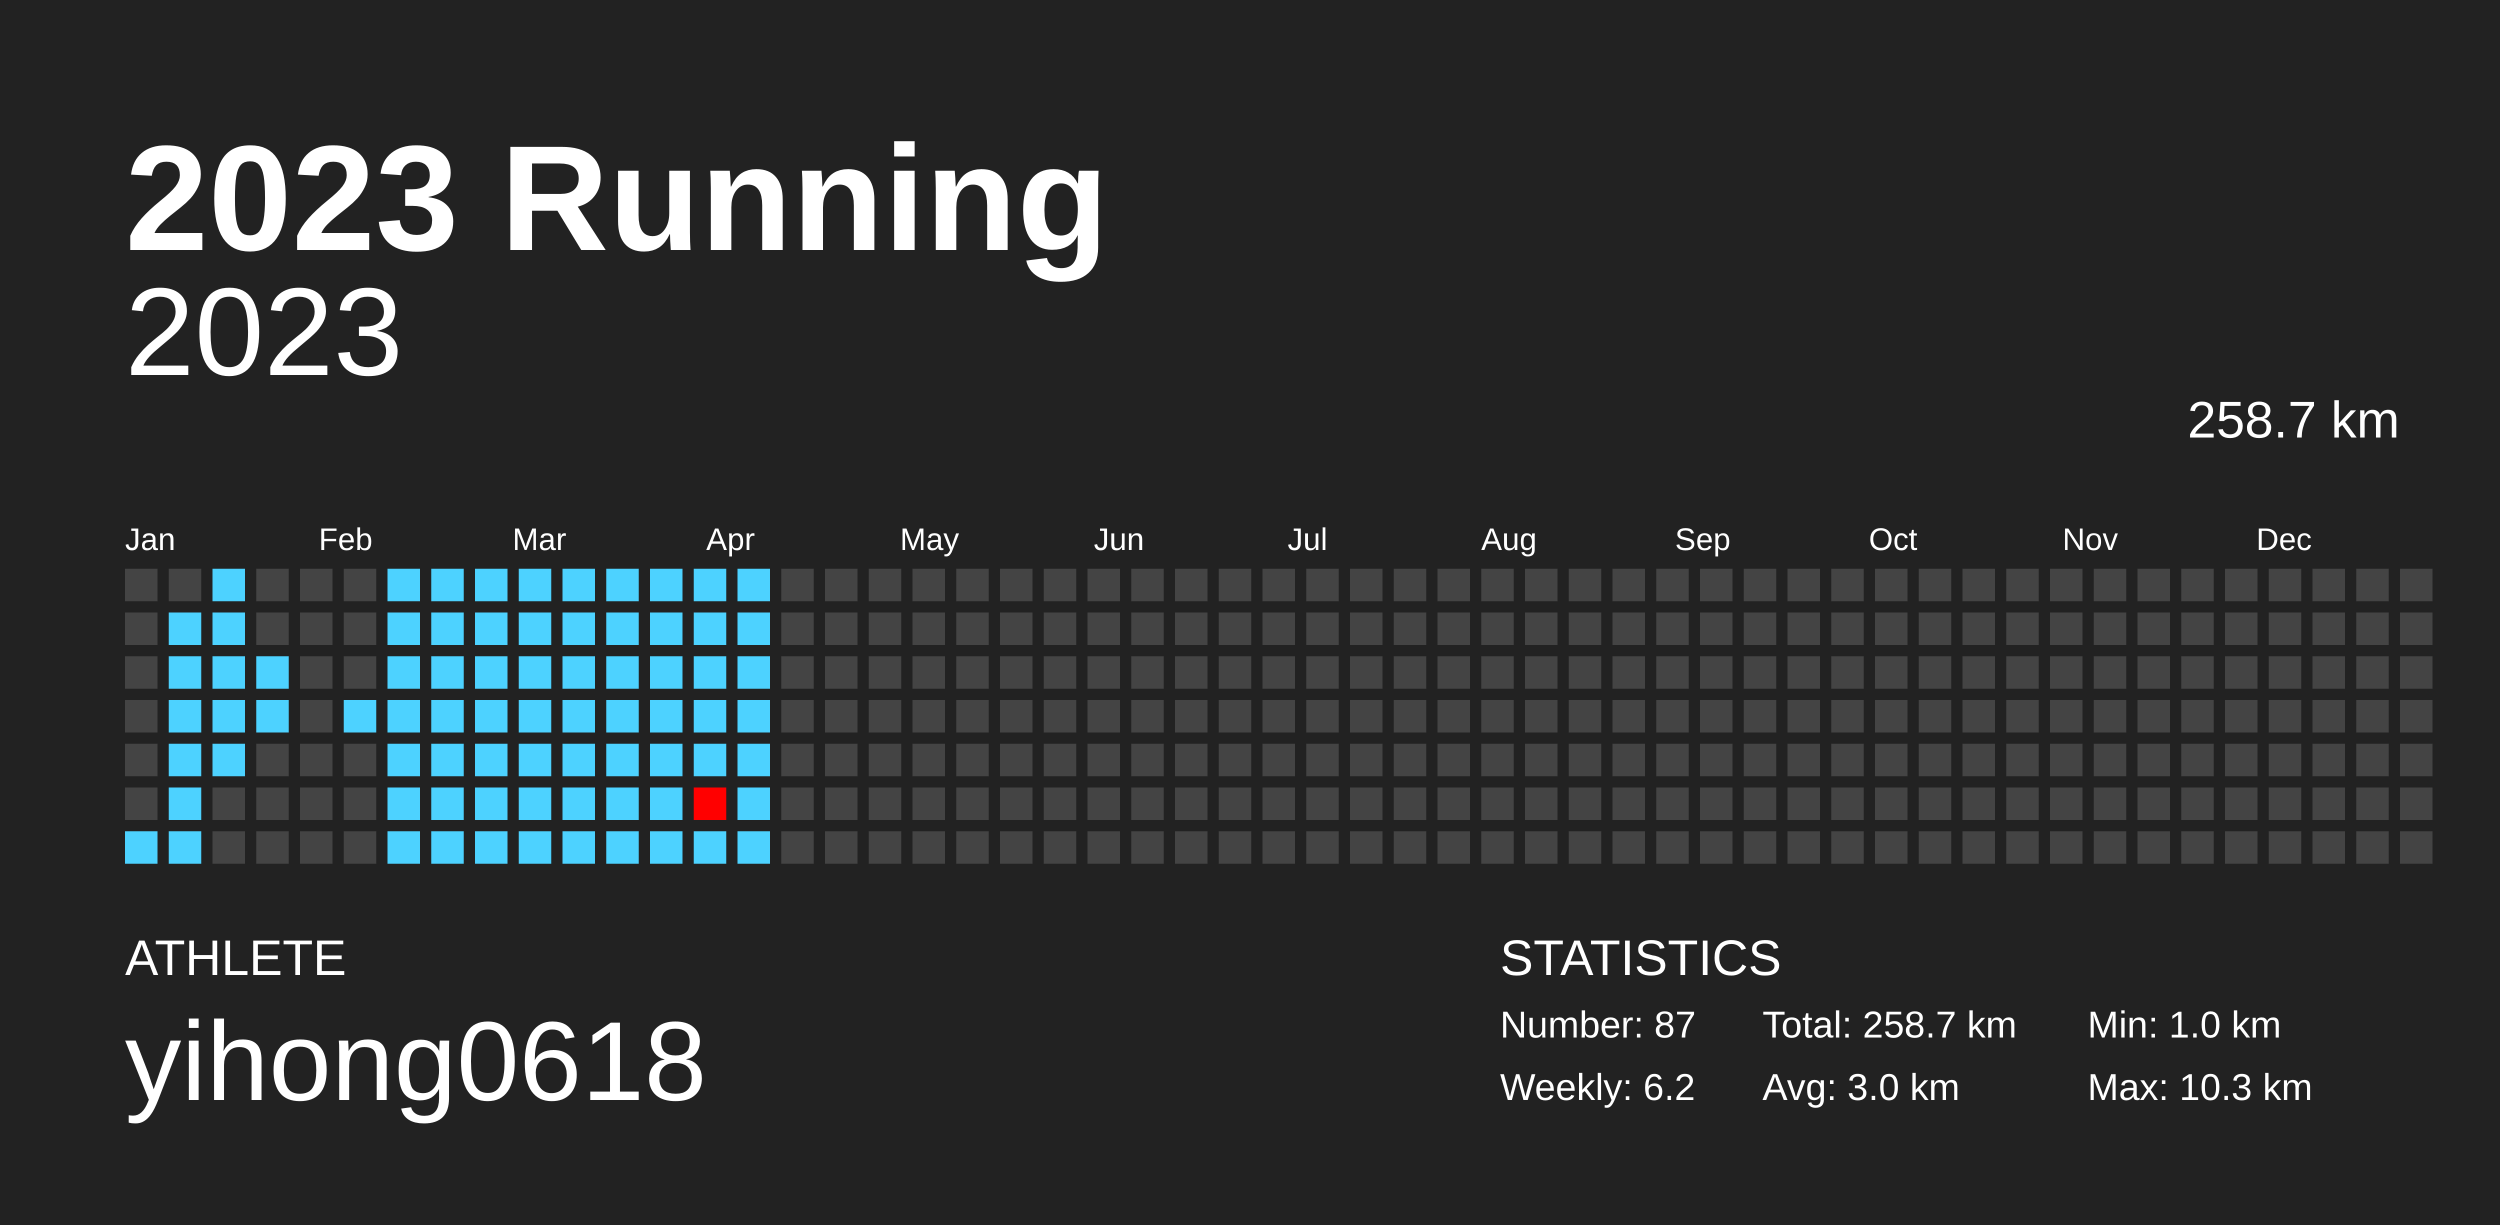
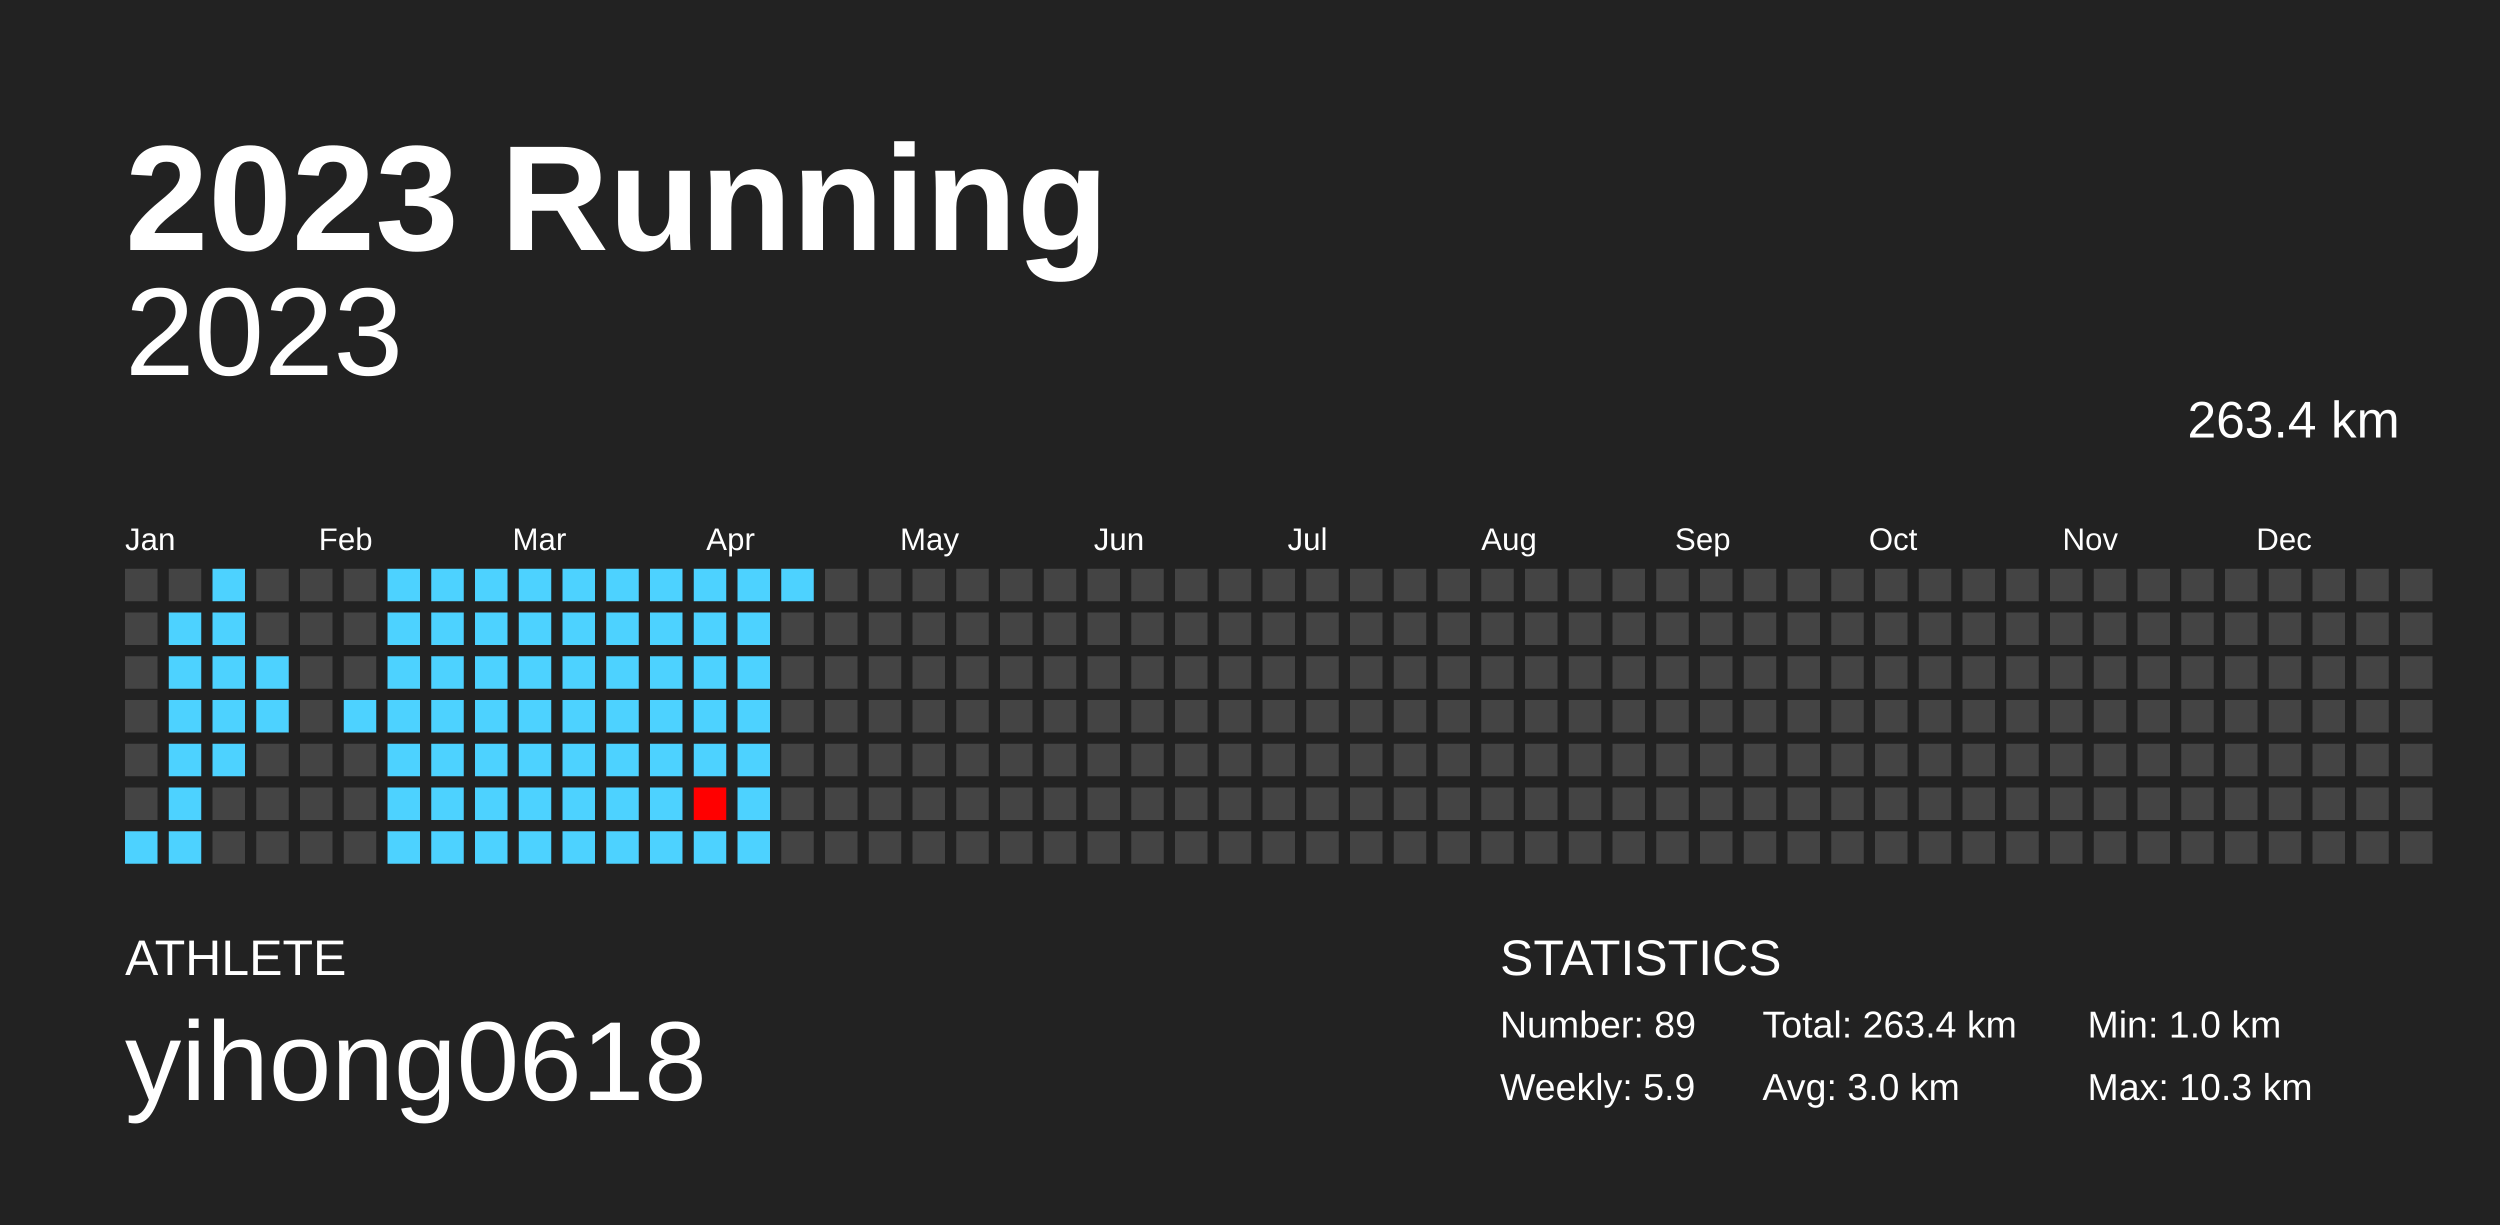
<svg xmlns="http://www.w3.org/2000/svg" baseProfile="full" height="98mm" version="1.1" viewBox="0,0,200,98" width="200mm">
  <defs />
  <rect fill="#222222" height="98" width="200" x="0" y="0" />
  <text fill="#FFFFFF" style="font-size:12px; font-family:Arial; font-weight:bold;" x="10" y="20">2023 Running</text>
  <text fill="#FFFFFF" style="font-size:4px; font-family:Arial" x="10" y="78">ATHLETE</text>
  <text fill="#FFFFFF" style="font-size:9px; font-family:Arial" x="10" y="88">yihong0618</text>
  <text fill="#FFFFFF" style="font-size:4px; font-family:Arial" x="120" y="78">STATISTICS</text>
-   <text fill="#FFFFFF" style="font-size:3px; font-family:Arial" x="120" y="83">Number: 87</text>
-   <text fill="#FFFFFF" style="font-size:3px; font-family:Arial" x="120" y="88">Weekly: 6.2</text>
-   <text fill="#FFFFFF" style="font-size:3px; font-family:Arial" x="141" y="83">Total: 258.7 km</text>
+   <text fill="#FFFFFF" style="font-size:3px; font-family:Arial" x="120" y="83">Number: 89</text>
+   <text fill="#FFFFFF" style="font-size:3px; font-family:Arial" x="120" y="88">Weekly: 5.9</text>
+   <text fill="#FFFFFF" style="font-size:3px; font-family:Arial" x="141" y="83">Total: 263.4 km</text>
  <text fill="#FFFFFF" style="font-size:3px; font-family:Arial" x="141" y="88">Avg: 3.0 km</text>
  <text fill="#FFFFFF" style="font-size:3px; font-family:Arial" x="167" y="83">Min: 1.0 km</text>
  <text fill="#FFFFFF" style="font-size:3px; font-family:Arial" x="167" y="88">Max: 10.3 km</text>
  <text alignment-baseline="hanging" fill="#FFFFFF" style="font-size:10.0px; font-family:Arial;" x="10" y="30">2023</text>
-   <text alignment-baseline="hanging" fill="#FFFFFF" style="font-size:4.125px; font-family:Arial;" x="175" y="35">258.7 km</text>
+   <text alignment-baseline="hanging" fill="#FFFFFF" style="font-size:4.125px; font-family:Arial;" x="175" y="35">263.4 km</text>
  <text fill="#FFFFFF" style="font-size:2.5px; font-family:Arial" x="10.0" y="44">Jan</text>
  <text fill="#FFFFFF" style="font-size:2.5px; font-family:Arial" x="25.5" y="44">Feb</text>
  <text fill="#FFFFFF" style="font-size:2.5px; font-family:Arial" x="41.0" y="44">Mar</text>
  <text fill="#FFFFFF" style="font-size:2.5px; font-family:Arial" x="56.5" y="44">Apr</text>
  <text fill="#FFFFFF" style="font-size:2.5px; font-family:Arial" x="72.0" y="44">May</text>
  <text fill="#FFFFFF" style="font-size:2.5px; font-family:Arial" x="87.5" y="44">Jun</text>
  <text fill="#FFFFFF" style="font-size:2.5px; font-family:Arial" x="103.0" y="44">Jul</text>
  <text fill="#FFFFFF" style="font-size:2.5px; font-family:Arial" x="118.5" y="44">Aug</text>
  <text fill="#FFFFFF" style="font-size:2.5px; font-family:Arial" x="134.0" y="44">Sep</text>
  <text fill="#FFFFFF" style="font-size:2.5px; font-family:Arial" x="149.5" y="44">Oct</text>
  <text fill="#FFFFFF" style="font-size:2.5px; font-family:Arial" x="165.0" y="44">Nov</text>
  <text fill="#FFFFFF" style="font-size:2.5px; font-family:Arial" x="180.5" y="44">Dec</text>
  <rect fill="#444444" height="2.6" width="2.6" x="10.0" y="45.5" />
  <rect fill="#444444" height="2.6" width="2.6" x="10.0" y="49.0" />
  <rect fill="#444444" height="2.6" width="2.6" x="10.0" y="52.5" />
  <rect fill="#444444" height="2.6" width="2.6" x="10.0" y="56.0" />
  <rect fill="#444444" height="2.6" width="2.6" x="10.0" y="59.5" />
  <rect fill="#444444" height="2.6" width="2.6" x="10.0" y="63.0" />
  <rect fill="#4dd2ff" height="2.6" width="2.6" x="10.0" y="66.5" />
  <rect fill="#444444" height="2.6" width="2.6" x="13.5" y="45.5" />
  <rect fill="#4dd2ff" height="2.6" width="2.6" x="13.5" y="49.0" />
  <rect fill="#4dd2ff" height="2.6" width="2.6" x="13.5" y="52.5" />
  <rect fill="#4dd2ff" height="2.6" width="2.6" x="13.5" y="56.0" />
  <rect fill="#4dd2ff" height="2.6" width="2.6" x="13.5" y="59.5" />
  <rect fill="#4dd2ff" height="2.6" width="2.6" x="13.5" y="63.0" />
  <rect fill="#4dd2ff" height="2.6" width="2.6" x="13.5" y="66.5" />
  <rect fill="#4dd2ff" height="2.6" width="2.6" x="17.0" y="45.5" />
  <rect fill="#4dd2ff" height="2.6" width="2.6" x="17.0" y="49.0" />
  <rect fill="#4dd2ff" height="2.6" width="2.6" x="17.0" y="52.5" />
  <rect fill="#4dd2ff" height="2.6" width="2.6" x="17.0" y="56.0" />
  <rect fill="#4dd2ff" height="2.6" width="2.6" x="17.0" y="59.5" />
  <rect fill="#444444" height="2.6" width="2.6" x="17.0" y="63.0" />
  <rect fill="#444444" height="2.6" width="2.6" x="17.0" y="66.5" />
  <rect fill="#444444" height="2.6" width="2.6" x="20.5" y="45.5" />
  <rect fill="#444444" height="2.6" width="2.6" x="20.5" y="49.0" />
  <rect fill="#4dd2ff" height="2.6" width="2.6" x="20.5" y="52.5" />
  <rect fill="#4dd2ff" height="2.6" width="2.6" x="20.5" y="56.0" />
  <rect fill="#444444" height="2.6" width="2.6" x="20.5" y="59.5" />
  <rect fill="#444444" height="2.6" width="2.6" x="20.5" y="63.0" />
  <rect fill="#444444" height="2.6" width="2.6" x="20.5" y="66.5" />
  <rect fill="#444444" height="2.6" width="2.6" x="24.0" y="45.5" />
  <rect fill="#444444" height="2.6" width="2.6" x="24.0" y="49.0" />
  <rect fill="#444444" height="2.6" width="2.6" x="24.0" y="52.5" />
  <rect fill="#444444" height="2.6" width="2.6" x="24.0" y="56.0" />
  <rect fill="#444444" height="2.6" width="2.6" x="24.0" y="59.5" />
  <rect fill="#444444" height="2.6" width="2.6" x="24.0" y="63.0" />
  <rect fill="#444444" height="2.6" width="2.6" x="24.0" y="66.5" />
  <rect fill="#444444" height="2.6" width="2.6" x="27.5" y="45.5" />
  <rect fill="#444444" height="2.6" width="2.6" x="27.5" y="49.0" />
  <rect fill="#444444" height="2.6" width="2.6" x="27.5" y="52.5" />
  <rect fill="#4dd2ff" height="2.6" width="2.6" x="27.5" y="56.0" />
  <rect fill="#444444" height="2.6" width="2.6" x="27.5" y="59.5" />
  <rect fill="#444444" height="2.6" width="2.6" x="27.5" y="63.0" />
  <rect fill="#444444" height="2.6" width="2.6" x="27.5" y="66.5" />
  <rect fill="#4dd2ff" height="2.6" width="2.6" x="31.0" y="45.5" />
  <rect fill="#4dd2ff" height="2.6" width="2.6" x="31.0" y="49.0" />
  <rect fill="#4dd2ff" height="2.6" width="2.6" x="31.0" y="52.5" />
  <rect fill="#4dd2ff" height="2.6" width="2.6" x="31.0" y="56.0" />
  <rect fill="#4dd2ff" height="2.6" width="2.6" x="31.0" y="59.5" />
  <rect fill="#4dd2ff" height="2.6" width="2.6" x="31.0" y="63.0" />
  <rect fill="#4dd2ff" height="2.6" width="2.6" x="31.0" y="66.5" />
  <rect fill="#4dd2ff" height="2.6" width="2.6" x="34.5" y="45.5" />
  <rect fill="#4dd2ff" height="2.6" width="2.6" x="34.5" y="49.0" />
  <rect fill="#4dd2ff" height="2.6" width="2.6" x="34.5" y="52.5" />
  <rect fill="#4dd2ff" height="2.6" width="2.6" x="34.5" y="56.0" />
  <rect fill="#4dd2ff" height="2.6" width="2.6" x="34.5" y="59.5" />
  <rect fill="#4dd2ff" height="2.6" width="2.6" x="34.5" y="63.0" />
  <rect fill="#4dd2ff" height="2.6" width="2.6" x="34.5" y="66.5" />
  <rect fill="#4dd2ff" height="2.6" width="2.6" x="38.0" y="45.5" />
  <rect fill="#4dd2ff" height="2.6" width="2.6" x="38.0" y="49.0" />
  <rect fill="#4dd2ff" height="2.6" width="2.6" x="38.0" y="52.5" />
  <rect fill="#4dd2ff" height="2.6" width="2.6" x="38.0" y="56.0" />
  <rect fill="#4dd2ff" height="2.6" width="2.6" x="38.0" y="59.5" />
  <rect fill="#4dd2ff" height="2.6" width="2.6" x="38.0" y="63.0" />
  <rect fill="#4dd2ff" height="2.6" width="2.6" x="38.0" y="66.5" />
  <rect fill="#4dd2ff" height="2.6" width="2.6" x="41.5" y="45.5" />
  <rect fill="#4dd2ff" height="2.6" width="2.6" x="41.5" y="49.0" />
  <rect fill="#4dd2ff" height="2.6" width="2.6" x="41.5" y="52.5" />
  <rect fill="#4dd2ff" height="2.6" width="2.6" x="41.5" y="56.0" />
  <rect fill="#4dd2ff" height="2.6" width="2.6" x="41.5" y="59.5" />
  <rect fill="#4dd2ff" height="2.6" width="2.6" x="41.5" y="63.0" />
  <rect fill="#4dd2ff" height="2.6" width="2.6" x="41.5" y="66.5" />
  <rect fill="#4dd2ff" height="2.6" width="2.6" x="45.0" y="45.5" />
  <rect fill="#4dd2ff" height="2.6" width="2.6" x="45.0" y="49.0" />
  <rect fill="#4dd2ff" height="2.6" width="2.6" x="45.0" y="52.5" />
  <rect fill="#4dd2ff" height="2.6" width="2.6" x="45.0" y="56.0" />
  <rect fill="#4dd2ff" height="2.6" width="2.6" x="45.0" y="59.5" />
  <rect fill="#4dd2ff" height="2.6" width="2.6" x="45.0" y="63.0" />
  <rect fill="#4dd2ff" height="2.6" width="2.6" x="45.0" y="66.5" />
  <rect fill="#4dd2ff" height="2.6" width="2.6" x="48.5" y="45.5" />
  <rect fill="#4dd2ff" height="2.6" width="2.6" x="48.5" y="49.0" />
  <rect fill="#4dd2ff" height="2.6" width="2.6" x="48.5" y="52.5" />
  <rect fill="#4dd2ff" height="2.6" width="2.6" x="48.5" y="56.0" />
  <rect fill="#4dd2ff" height="2.6" width="2.6" x="48.5" y="59.5" />
  <rect fill="#4dd2ff" height="2.6" width="2.6" x="48.5" y="63.0" />
  <rect fill="#4dd2ff" height="2.6" width="2.6" x="48.5" y="66.5" />
  <rect fill="#4dd2ff" height="2.6" width="2.6" x="52.0" y="45.5" />
  <rect fill="#4dd2ff" height="2.6" width="2.6" x="52.0" y="49.0" />
  <rect fill="#4dd2ff" height="2.6" width="2.6" x="52.0" y="52.5" />
  <rect fill="#4dd2ff" height="2.6" width="2.6" x="52.0" y="56.0" />
  <rect fill="#4dd2ff" height="2.6" width="2.6" x="52.0" y="59.5" />
  <rect fill="#4dd2ff" height="2.6" width="2.6" x="52.0" y="63.0" />
  <rect fill="#4dd2ff" height="2.6" width="2.6" x="52.0" y="66.5" />
  <rect fill="#4dd2ff" height="2.6" width="2.6" x="55.5" y="45.5" />
  <rect fill="#4dd2ff" height="2.6" width="2.6" x="55.5" y="49.0" />
  <rect fill="#4dd2ff" height="2.6" width="2.6" x="55.5" y="52.5" />
  <rect fill="#4dd2ff" height="2.6" width="2.6" x="55.5" y="56.0" />
  <rect fill="#4dd2ff" height="2.6" width="2.6" x="55.5" y="59.5" />
  <rect fill="#ff0000" height="2.6" width="2.6" x="55.5" y="63.0" />
  <rect fill="#4dd2ff" height="2.6" width="2.6" x="55.5" y="66.5" />
  <rect fill="#4dd2ff" height="2.6" width="2.6" x="59.0" y="45.5" />
  <rect fill="#4dd2ff" height="2.6" width="2.6" x="59.0" y="49.0" />
  <rect fill="#4dd2ff" height="2.6" width="2.6" x="59.0" y="52.5" />
  <rect fill="#4dd2ff" height="2.6" width="2.6" x="59.0" y="56.0" />
  <rect fill="#4dd2ff" height="2.6" width="2.6" x="59.0" y="59.5" />
  <rect fill="#4dd2ff" height="2.6" width="2.6" x="59.0" y="63.0" />
  <rect fill="#4dd2ff" height="2.6" width="2.6" x="59.0" y="66.5" />
-   <rect fill="#444444" height="2.6" width="2.6" x="62.5" y="45.5" />
+   <rect fill="#4dd2ff" height="2.6" width="2.6" x="62.5" y="45.5" />
  <rect fill="#444444" height="2.6" width="2.6" x="62.5" y="49.0" />
  <rect fill="#444444" height="2.6" width="2.6" x="62.5" y="52.5" />
  <rect fill="#444444" height="2.6" width="2.6" x="62.5" y="56.0" />
  <rect fill="#444444" height="2.6" width="2.6" x="62.5" y="59.5" />
  <rect fill="#444444" height="2.6" width="2.6" x="62.5" y="63.0" />
  <rect fill="#444444" height="2.6" width="2.6" x="62.5" y="66.5" />
  <rect fill="#444444" height="2.6" width="2.6" x="66.0" y="45.5" />
  <rect fill="#444444" height="2.6" width="2.6" x="66.0" y="49.0" />
  <rect fill="#444444" height="2.6" width="2.6" x="66.0" y="52.5" />
  <rect fill="#444444" height="2.6" width="2.6" x="66.0" y="56.0" />
  <rect fill="#444444" height="2.6" width="2.6" x="66.0" y="59.5" />
  <rect fill="#444444" height="2.6" width="2.6" x="66.0" y="63.0" />
  <rect fill="#444444" height="2.6" width="2.6" x="66.0" y="66.5" />
  <rect fill="#444444" height="2.6" width="2.6" x="69.5" y="45.5" />
  <rect fill="#444444" height="2.6" width="2.6" x="69.5" y="49.0" />
  <rect fill="#444444" height="2.6" width="2.6" x="69.5" y="52.5" />
  <rect fill="#444444" height="2.6" width="2.6" x="69.5" y="56.0" />
  <rect fill="#444444" height="2.6" width="2.6" x="69.5" y="59.5" />
  <rect fill="#444444" height="2.6" width="2.6" x="69.5" y="63.0" />
  <rect fill="#444444" height="2.6" width="2.6" x="69.5" y="66.5" />
  <rect fill="#444444" height="2.6" width="2.6" x="73.0" y="45.5" />
  <rect fill="#444444" height="2.6" width="2.6" x="73.0" y="49.0" />
  <rect fill="#444444" height="2.6" width="2.6" x="73.0" y="52.5" />
  <rect fill="#444444" height="2.6" width="2.6" x="73.0" y="56.0" />
  <rect fill="#444444" height="2.6" width="2.6" x="73.0" y="59.5" />
  <rect fill="#444444" height="2.6" width="2.6" x="73.0" y="63.0" />
  <rect fill="#444444" height="2.6" width="2.6" x="73.0" y="66.5" />
  <rect fill="#444444" height="2.6" width="2.6" x="76.5" y="45.5" />
  <rect fill="#444444" height="2.6" width="2.6" x="76.5" y="49.0" />
  <rect fill="#444444" height="2.6" width="2.6" x="76.5" y="52.5" />
  <rect fill="#444444" height="2.6" width="2.6" x="76.5" y="56.0" />
  <rect fill="#444444" height="2.6" width="2.6" x="76.5" y="59.5" />
  <rect fill="#444444" height="2.6" width="2.6" x="76.5" y="63.0" />
  <rect fill="#444444" height="2.6" width="2.6" x="76.5" y="66.5" />
  <rect fill="#444444" height="2.6" width="2.6" x="80.0" y="45.5" />
  <rect fill="#444444" height="2.6" width="2.6" x="80.0" y="49.0" />
  <rect fill="#444444" height="2.6" width="2.6" x="80.0" y="52.5" />
  <rect fill="#444444" height="2.6" width="2.6" x="80.0" y="56.0" />
  <rect fill="#444444" height="2.6" width="2.6" x="80.0" y="59.5" />
  <rect fill="#444444" height="2.6" width="2.6" x="80.0" y="63.0" />
  <rect fill="#444444" height="2.6" width="2.6" x="80.0" y="66.5" />
  <rect fill="#444444" height="2.6" width="2.6" x="83.5" y="45.5" />
  <rect fill="#444444" height="2.6" width="2.6" x="83.5" y="49.0" />
  <rect fill="#444444" height="2.6" width="2.6" x="83.5" y="52.5" />
  <rect fill="#444444" height="2.6" width="2.6" x="83.5" y="56.0" />
  <rect fill="#444444" height="2.6" width="2.6" x="83.5" y="59.5" />
  <rect fill="#444444" height="2.6" width="2.6" x="83.5" y="63.0" />
  <rect fill="#444444" height="2.6" width="2.6" x="83.5" y="66.5" />
  <rect fill="#444444" height="2.6" width="2.6" x="87.0" y="45.5" />
  <rect fill="#444444" height="2.6" width="2.6" x="87.0" y="49.0" />
  <rect fill="#444444" height="2.6" width="2.6" x="87.0" y="52.5" />
  <rect fill="#444444" height="2.6" width="2.6" x="87.0" y="56.0" />
  <rect fill="#444444" height="2.6" width="2.6" x="87.0" y="59.5" />
  <rect fill="#444444" height="2.6" width="2.6" x="87.0" y="63.0" />
  <rect fill="#444444" height="2.6" width="2.6" x="87.0" y="66.5" />
  <rect fill="#444444" height="2.6" width="2.6" x="90.5" y="45.5" />
  <rect fill="#444444" height="2.6" width="2.6" x="90.5" y="49.0" />
  <rect fill="#444444" height="2.6" width="2.6" x="90.5" y="52.5" />
  <rect fill="#444444" height="2.6" width="2.6" x="90.5" y="56.0" />
  <rect fill="#444444" height="2.6" width="2.6" x="90.5" y="59.5" />
  <rect fill="#444444" height="2.6" width="2.6" x="90.5" y="63.0" />
  <rect fill="#444444" height="2.6" width="2.6" x="90.5" y="66.5" />
  <rect fill="#444444" height="2.6" width="2.6" x="94.0" y="45.5" />
  <rect fill="#444444" height="2.6" width="2.6" x="94.0" y="49.0" />
  <rect fill="#444444" height="2.6" width="2.6" x="94.0" y="52.5" />
  <rect fill="#444444" height="2.6" width="2.6" x="94.0" y="56.0" />
  <rect fill="#444444" height="2.6" width="2.6" x="94.0" y="59.5" />
  <rect fill="#444444" height="2.6" width="2.6" x="94.0" y="63.0" />
  <rect fill="#444444" height="2.6" width="2.6" x="94.0" y="66.5" />
  <rect fill="#444444" height="2.6" width="2.6" x="97.5" y="45.5" />
  <rect fill="#444444" height="2.6" width="2.6" x="97.5" y="49.0" />
  <rect fill="#444444" height="2.6" width="2.6" x="97.5" y="52.5" />
  <rect fill="#444444" height="2.6" width="2.6" x="97.5" y="56.0" />
  <rect fill="#444444" height="2.6" width="2.6" x="97.5" y="59.5" />
  <rect fill="#444444" height="2.6" width="2.6" x="97.5" y="63.0" />
  <rect fill="#444444" height="2.6" width="2.6" x="97.5" y="66.5" />
  <rect fill="#444444" height="2.6" width="2.6" x="101.0" y="45.5" />
  <rect fill="#444444" height="2.6" width="2.6" x="101.0" y="49.0" />
  <rect fill="#444444" height="2.6" width="2.6" x="101.0" y="52.5" />
  <rect fill="#444444" height="2.6" width="2.6" x="101.0" y="56.0" />
  <rect fill="#444444" height="2.6" width="2.6" x="101.0" y="59.5" />
  <rect fill="#444444" height="2.6" width="2.6" x="101.0" y="63.0" />
  <rect fill="#444444" height="2.6" width="2.6" x="101.0" y="66.5" />
  <rect fill="#444444" height="2.6" width="2.6" x="104.5" y="45.5" />
  <rect fill="#444444" height="2.6" width="2.6" x="104.5" y="49.0" />
  <rect fill="#444444" height="2.6" width="2.6" x="104.5" y="52.5" />
  <rect fill="#444444" height="2.6" width="2.6" x="104.5" y="56.0" />
  <rect fill="#444444" height="2.6" width="2.6" x="104.5" y="59.5" />
  <rect fill="#444444" height="2.6" width="2.6" x="104.5" y="63.0" />
  <rect fill="#444444" height="2.6" width="2.6" x="104.5" y="66.5" />
  <rect fill="#444444" height="2.6" width="2.6" x="108.0" y="45.5" />
  <rect fill="#444444" height="2.6" width="2.6" x="108.0" y="49.0" />
  <rect fill="#444444" height="2.6" width="2.6" x="108.0" y="52.5" />
  <rect fill="#444444" height="2.6" width="2.6" x="108.0" y="56.0" />
  <rect fill="#444444" height="2.6" width="2.6" x="108.0" y="59.5" />
  <rect fill="#444444" height="2.6" width="2.6" x="108.0" y="63.0" />
  <rect fill="#444444" height="2.6" width="2.6" x="108.0" y="66.5" />
  <rect fill="#444444" height="2.6" width="2.6" x="111.5" y="45.5" />
  <rect fill="#444444" height="2.6" width="2.6" x="111.5" y="49.0" />
  <rect fill="#444444" height="2.6" width="2.6" x="111.5" y="52.5" />
  <rect fill="#444444" height="2.6" width="2.6" x="111.5" y="56.0" />
  <rect fill="#444444" height="2.6" width="2.6" x="111.5" y="59.5" />
  <rect fill="#444444" height="2.6" width="2.6" x="111.5" y="63.0" />
  <rect fill="#444444" height="2.6" width="2.6" x="111.5" y="66.5" />
  <rect fill="#444444" height="2.6" width="2.6" x="115.0" y="45.5" />
  <rect fill="#444444" height="2.6" width="2.6" x="115.0" y="49.0" />
  <rect fill="#444444" height="2.6" width="2.6" x="115.0" y="52.5" />
  <rect fill="#444444" height="2.6" width="2.6" x="115.0" y="56.0" />
  <rect fill="#444444" height="2.6" width="2.6" x="115.0" y="59.5" />
  <rect fill="#444444" height="2.6" width="2.6" x="115.0" y="63.0" />
  <rect fill="#444444" height="2.6" width="2.6" x="115.0" y="66.5" />
  <rect fill="#444444" height="2.6" width="2.6" x="118.5" y="45.5" />
  <rect fill="#444444" height="2.6" width="2.6" x="118.5" y="49.0" />
  <rect fill="#444444" height="2.6" width="2.6" x="118.5" y="52.5" />
  <rect fill="#444444" height="2.6" width="2.6" x="118.5" y="56.0" />
  <rect fill="#444444" height="2.6" width="2.6" x="118.5" y="59.5" />
  <rect fill="#444444" height="2.6" width="2.6" x="118.5" y="63.0" />
  <rect fill="#444444" height="2.6" width="2.6" x="118.5" y="66.5" />
  <rect fill="#444444" height="2.6" width="2.6" x="122.0" y="45.5" />
  <rect fill="#444444" height="2.6" width="2.6" x="122.0" y="49.0" />
  <rect fill="#444444" height="2.6" width="2.6" x="122.0" y="52.5" />
  <rect fill="#444444" height="2.6" width="2.6" x="122.0" y="56.0" />
  <rect fill="#444444" height="2.6" width="2.6" x="122.0" y="59.5" />
  <rect fill="#444444" height="2.6" width="2.6" x="122.0" y="63.0" />
  <rect fill="#444444" height="2.6" width="2.6" x="122.0" y="66.5" />
  <rect fill="#444444" height="2.6" width="2.6" x="125.5" y="45.5" />
  <rect fill="#444444" height="2.6" width="2.6" x="125.5" y="49.0" />
  <rect fill="#444444" height="2.6" width="2.6" x="125.5" y="52.5" />
  <rect fill="#444444" height="2.6" width="2.6" x="125.5" y="56.0" />
  <rect fill="#444444" height="2.6" width="2.6" x="125.5" y="59.5" />
  <rect fill="#444444" height="2.6" width="2.6" x="125.5" y="63.0" />
  <rect fill="#444444" height="2.6" width="2.6" x="125.5" y="66.5" />
  <rect fill="#444444" height="2.6" width="2.6" x="129.0" y="45.5" />
  <rect fill="#444444" height="2.6" width="2.6" x="129.0" y="49.0" />
  <rect fill="#444444" height="2.6" width="2.6" x="129.0" y="52.5" />
  <rect fill="#444444" height="2.6" width="2.6" x="129.0" y="56.0" />
  <rect fill="#444444" height="2.6" width="2.6" x="129.0" y="59.5" />
  <rect fill="#444444" height="2.6" width="2.6" x="129.0" y="63.0" />
  <rect fill="#444444" height="2.6" width="2.6" x="129.0" y="66.5" />
  <rect fill="#444444" height="2.6" width="2.6" x="132.5" y="45.5" />
  <rect fill="#444444" height="2.6" width="2.6" x="132.5" y="49.0" />
  <rect fill="#444444" height="2.6" width="2.6" x="132.5" y="52.5" />
  <rect fill="#444444" height="2.6" width="2.6" x="132.5" y="56.0" />
  <rect fill="#444444" height="2.6" width="2.6" x="132.5" y="59.5" />
  <rect fill="#444444" height="2.6" width="2.6" x="132.5" y="63.0" />
  <rect fill="#444444" height="2.6" width="2.6" x="132.5" y="66.5" />
  <rect fill="#444444" height="2.6" width="2.6" x="136.0" y="45.5" />
  <rect fill="#444444" height="2.6" width="2.6" x="136.0" y="49.0" />
  <rect fill="#444444" height="2.6" width="2.6" x="136.0" y="52.5" />
  <rect fill="#444444" height="2.6" width="2.6" x="136.0" y="56.0" />
  <rect fill="#444444" height="2.6" width="2.6" x="136.0" y="59.5" />
  <rect fill="#444444" height="2.6" width="2.6" x="136.0" y="63.0" />
  <rect fill="#444444" height="2.6" width="2.6" x="136.0" y="66.5" />
  <rect fill="#444444" height="2.6" width="2.6" x="139.5" y="45.5" />
  <rect fill="#444444" height="2.6" width="2.6" x="139.5" y="49.0" />
  <rect fill="#444444" height="2.6" width="2.6" x="139.5" y="52.5" />
  <rect fill="#444444" height="2.6" width="2.6" x="139.5" y="56.0" />
  <rect fill="#444444" height="2.6" width="2.6" x="139.5" y="59.5" />
  <rect fill="#444444" height="2.6" width="2.6" x="139.5" y="63.0" />
  <rect fill="#444444" height="2.6" width="2.6" x="139.5" y="66.5" />
  <rect fill="#444444" height="2.6" width="2.6" x="143.0" y="45.5" />
  <rect fill="#444444" height="2.6" width="2.6" x="143.0" y="49.0" />
  <rect fill="#444444" height="2.6" width="2.6" x="143.0" y="52.5" />
  <rect fill="#444444" height="2.6" width="2.6" x="143.0" y="56.0" />
  <rect fill="#444444" height="2.6" width="2.6" x="143.0" y="59.5" />
  <rect fill="#444444" height="2.6" width="2.6" x="143.0" y="63.0" />
  <rect fill="#444444" height="2.6" width="2.6" x="143.0" y="66.5" />
  <rect fill="#444444" height="2.6" width="2.6" x="146.5" y="45.5" />
  <rect fill="#444444" height="2.6" width="2.6" x="146.5" y="49.0" />
  <rect fill="#444444" height="2.6" width="2.6" x="146.5" y="52.5" />
  <rect fill="#444444" height="2.6" width="2.6" x="146.5" y="56.0" />
  <rect fill="#444444" height="2.6" width="2.6" x="146.5" y="59.5" />
  <rect fill="#444444" height="2.6" width="2.6" x="146.5" y="63.0" />
  <rect fill="#444444" height="2.6" width="2.6" x="146.5" y="66.5" />
  <rect fill="#444444" height="2.6" width="2.6" x="150.0" y="45.5" />
  <rect fill="#444444" height="2.6" width="2.6" x="150.0" y="49.0" />
  <rect fill="#444444" height="2.6" width="2.6" x="150.0" y="52.5" />
  <rect fill="#444444" height="2.6" width="2.6" x="150.0" y="56.0" />
  <rect fill="#444444" height="2.6" width="2.6" x="150.0" y="59.5" />
  <rect fill="#444444" height="2.6" width="2.6" x="150.0" y="63.0" />
  <rect fill="#444444" height="2.6" width="2.6" x="150.0" y="66.5" />
  <rect fill="#444444" height="2.6" width="2.6" x="153.5" y="45.5" />
  <rect fill="#444444" height="2.6" width="2.6" x="153.5" y="49.0" />
  <rect fill="#444444" height="2.6" width="2.6" x="153.5" y="52.5" />
  <rect fill="#444444" height="2.6" width="2.6" x="153.5" y="56.0" />
  <rect fill="#444444" height="2.6" width="2.6" x="153.5" y="59.5" />
  <rect fill="#444444" height="2.6" width="2.6" x="153.5" y="63.0" />
  <rect fill="#444444" height="2.6" width="2.6" x="153.5" y="66.5" />
  <rect fill="#444444" height="2.6" width="2.6" x="157.0" y="45.5" />
  <rect fill="#444444" height="2.6" width="2.6" x="157.0" y="49.0" />
  <rect fill="#444444" height="2.6" width="2.6" x="157.0" y="52.5" />
  <rect fill="#444444" height="2.6" width="2.6" x="157.0" y="56.0" />
  <rect fill="#444444" height="2.6" width="2.6" x="157.0" y="59.5" />
  <rect fill="#444444" height="2.6" width="2.6" x="157.0" y="63.0" />
  <rect fill="#444444" height="2.6" width="2.6" x="157.0" y="66.5" />
  <rect fill="#444444" height="2.6" width="2.6" x="160.5" y="45.5" />
  <rect fill="#444444" height="2.6" width="2.6" x="160.5" y="49.0" />
  <rect fill="#444444" height="2.6" width="2.6" x="160.5" y="52.5" />
  <rect fill="#444444" height="2.6" width="2.6" x="160.5" y="56.0" />
  <rect fill="#444444" height="2.6" width="2.6" x="160.5" y="59.5" />
  <rect fill="#444444" height="2.6" width="2.6" x="160.5" y="63.0" />
  <rect fill="#444444" height="2.6" width="2.6" x="160.5" y="66.5" />
  <rect fill="#444444" height="2.6" width="2.6" x="164.0" y="45.5" />
  <rect fill="#444444" height="2.6" width="2.6" x="164.0" y="49.0" />
  <rect fill="#444444" height="2.6" width="2.6" x="164.0" y="52.5" />
  <rect fill="#444444" height="2.6" width="2.6" x="164.0" y="56.0" />
  <rect fill="#444444" height="2.6" width="2.6" x="164.0" y="59.5" />
  <rect fill="#444444" height="2.6" width="2.6" x="164.0" y="63.0" />
  <rect fill="#444444" height="2.6" width="2.6" x="164.0" y="66.5" />
  <rect fill="#444444" height="2.6" width="2.6" x="167.5" y="45.5" />
  <rect fill="#444444" height="2.6" width="2.6" x="167.5" y="49.0" />
  <rect fill="#444444" height="2.6" width="2.6" x="167.5" y="52.5" />
  <rect fill="#444444" height="2.6" width="2.6" x="167.5" y="56.0" />
  <rect fill="#444444" height="2.6" width="2.6" x="167.5" y="59.5" />
  <rect fill="#444444" height="2.6" width="2.6" x="167.5" y="63.0" />
  <rect fill="#444444" height="2.6" width="2.6" x="167.5" y="66.5" />
  <rect fill="#444444" height="2.6" width="2.6" x="171.0" y="45.5" />
  <rect fill="#444444" height="2.6" width="2.6" x="171.0" y="49.0" />
  <rect fill="#444444" height="2.6" width="2.6" x="171.0" y="52.5" />
  <rect fill="#444444" height="2.6" width="2.6" x="171.0" y="56.0" />
  <rect fill="#444444" height="2.6" width="2.6" x="171.0" y="59.5" />
  <rect fill="#444444" height="2.6" width="2.6" x="171.0" y="63.0" />
  <rect fill="#444444" height="2.6" width="2.6" x="171.0" y="66.5" />
  <rect fill="#444444" height="2.6" width="2.6" x="174.5" y="45.5" />
  <rect fill="#444444" height="2.6" width="2.6" x="174.5" y="49.0" />
  <rect fill="#444444" height="2.6" width="2.6" x="174.5" y="52.5" />
  <rect fill="#444444" height="2.6" width="2.6" x="174.5" y="56.0" />
  <rect fill="#444444" height="2.6" width="2.6" x="174.5" y="59.5" />
  <rect fill="#444444" height="2.6" width="2.6" x="174.5" y="63.0" />
  <rect fill="#444444" height="2.6" width="2.6" x="174.5" y="66.5" />
  <rect fill="#444444" height="2.6" width="2.6" x="178.0" y="45.5" />
  <rect fill="#444444" height="2.6" width="2.6" x="178.0" y="49.0" />
  <rect fill="#444444" height="2.6" width="2.6" x="178.0" y="52.5" />
  <rect fill="#444444" height="2.6" width="2.6" x="178.0" y="56.0" />
  <rect fill="#444444" height="2.6" width="2.6" x="178.0" y="59.5" />
  <rect fill="#444444" height="2.6" width="2.6" x="178.0" y="63.0" />
  <rect fill="#444444" height="2.6" width="2.6" x="178.0" y="66.5" />
  <rect fill="#444444" height="2.6" width="2.6" x="181.5" y="45.5" />
  <rect fill="#444444" height="2.6" width="2.6" x="181.5" y="49.0" />
  <rect fill="#444444" height="2.6" width="2.6" x="181.5" y="52.5" />
  <rect fill="#444444" height="2.6" width="2.6" x="181.5" y="56.0" />
  <rect fill="#444444" height="2.6" width="2.6" x="181.5" y="59.5" />
  <rect fill="#444444" height="2.6" width="2.6" x="181.5" y="63.0" />
  <rect fill="#444444" height="2.6" width="2.6" x="181.5" y="66.5" />
  <rect fill="#444444" height="2.6" width="2.6" x="185.0" y="45.5" />
  <rect fill="#444444" height="2.6" width="2.6" x="185.0" y="49.0" />
  <rect fill="#444444" height="2.6" width="2.6" x="185.0" y="52.5" />
  <rect fill="#444444" height="2.6" width="2.6" x="185.0" y="56.0" />
  <rect fill="#444444" height="2.6" width="2.6" x="185.0" y="59.5" />
  <rect fill="#444444" height="2.6" width="2.6" x="185.0" y="63.0" />
  <rect fill="#444444" height="2.6" width="2.6" x="185.0" y="66.5" />
  <rect fill="#444444" height="2.6" width="2.6" x="188.5" y="45.5" />
  <rect fill="#444444" height="2.6" width="2.6" x="188.5" y="49.0" />
  <rect fill="#444444" height="2.6" width="2.6" x="188.5" y="52.5" />
  <rect fill="#444444" height="2.6" width="2.6" x="188.5" y="56.0" />
  <rect fill="#444444" height="2.6" width="2.6" x="188.5" y="59.5" />
  <rect fill="#444444" height="2.6" width="2.6" x="188.5" y="63.0" />
  <rect fill="#444444" height="2.6" width="2.6" x="188.5" y="66.5" />
  <rect fill="#444444" height="2.6" width="2.6" x="192.0" y="45.5" />
  <rect fill="#444444" height="2.6" width="2.6" x="192.0" y="49.0" />
  <rect fill="#444444" height="2.6" width="2.6" x="192.0" y="52.5" />
  <rect fill="#444444" height="2.6" width="2.6" x="192.0" y="56.0" />
  <rect fill="#444444" height="2.6" width="2.6" x="192.0" y="59.5" />
  <rect fill="#444444" height="2.6" width="2.6" x="192.0" y="63.0" />
  <rect fill="#444444" height="2.6" width="2.6" x="192.0" y="66.5" />
</svg>
